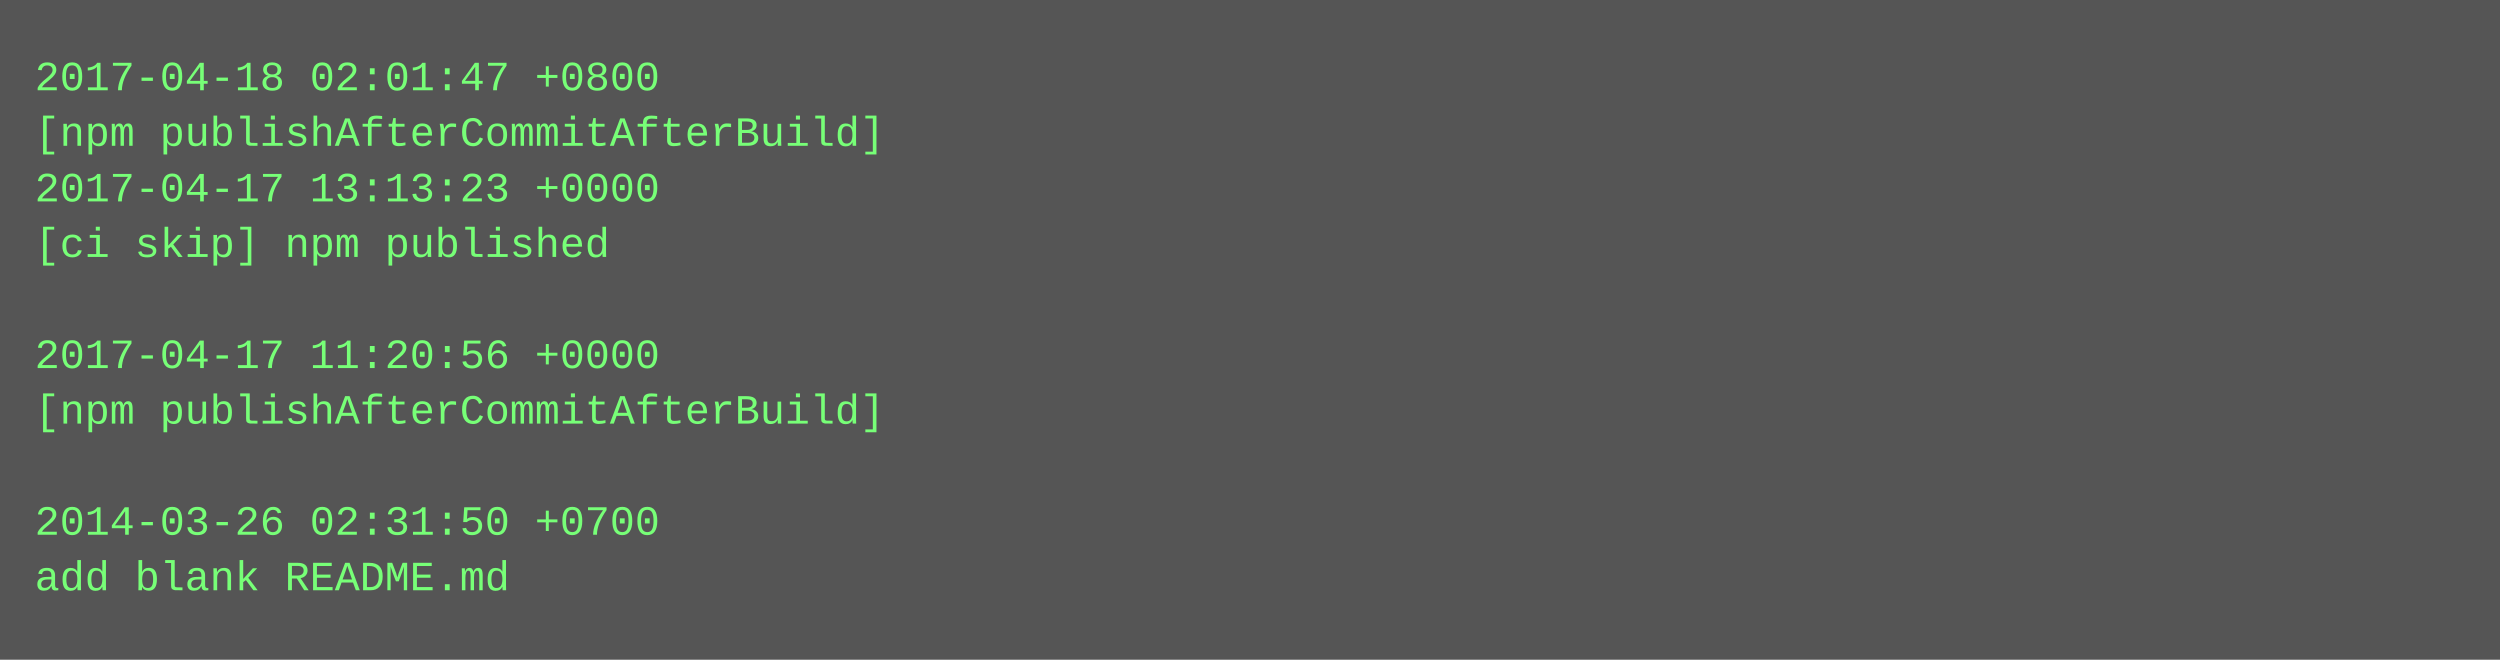
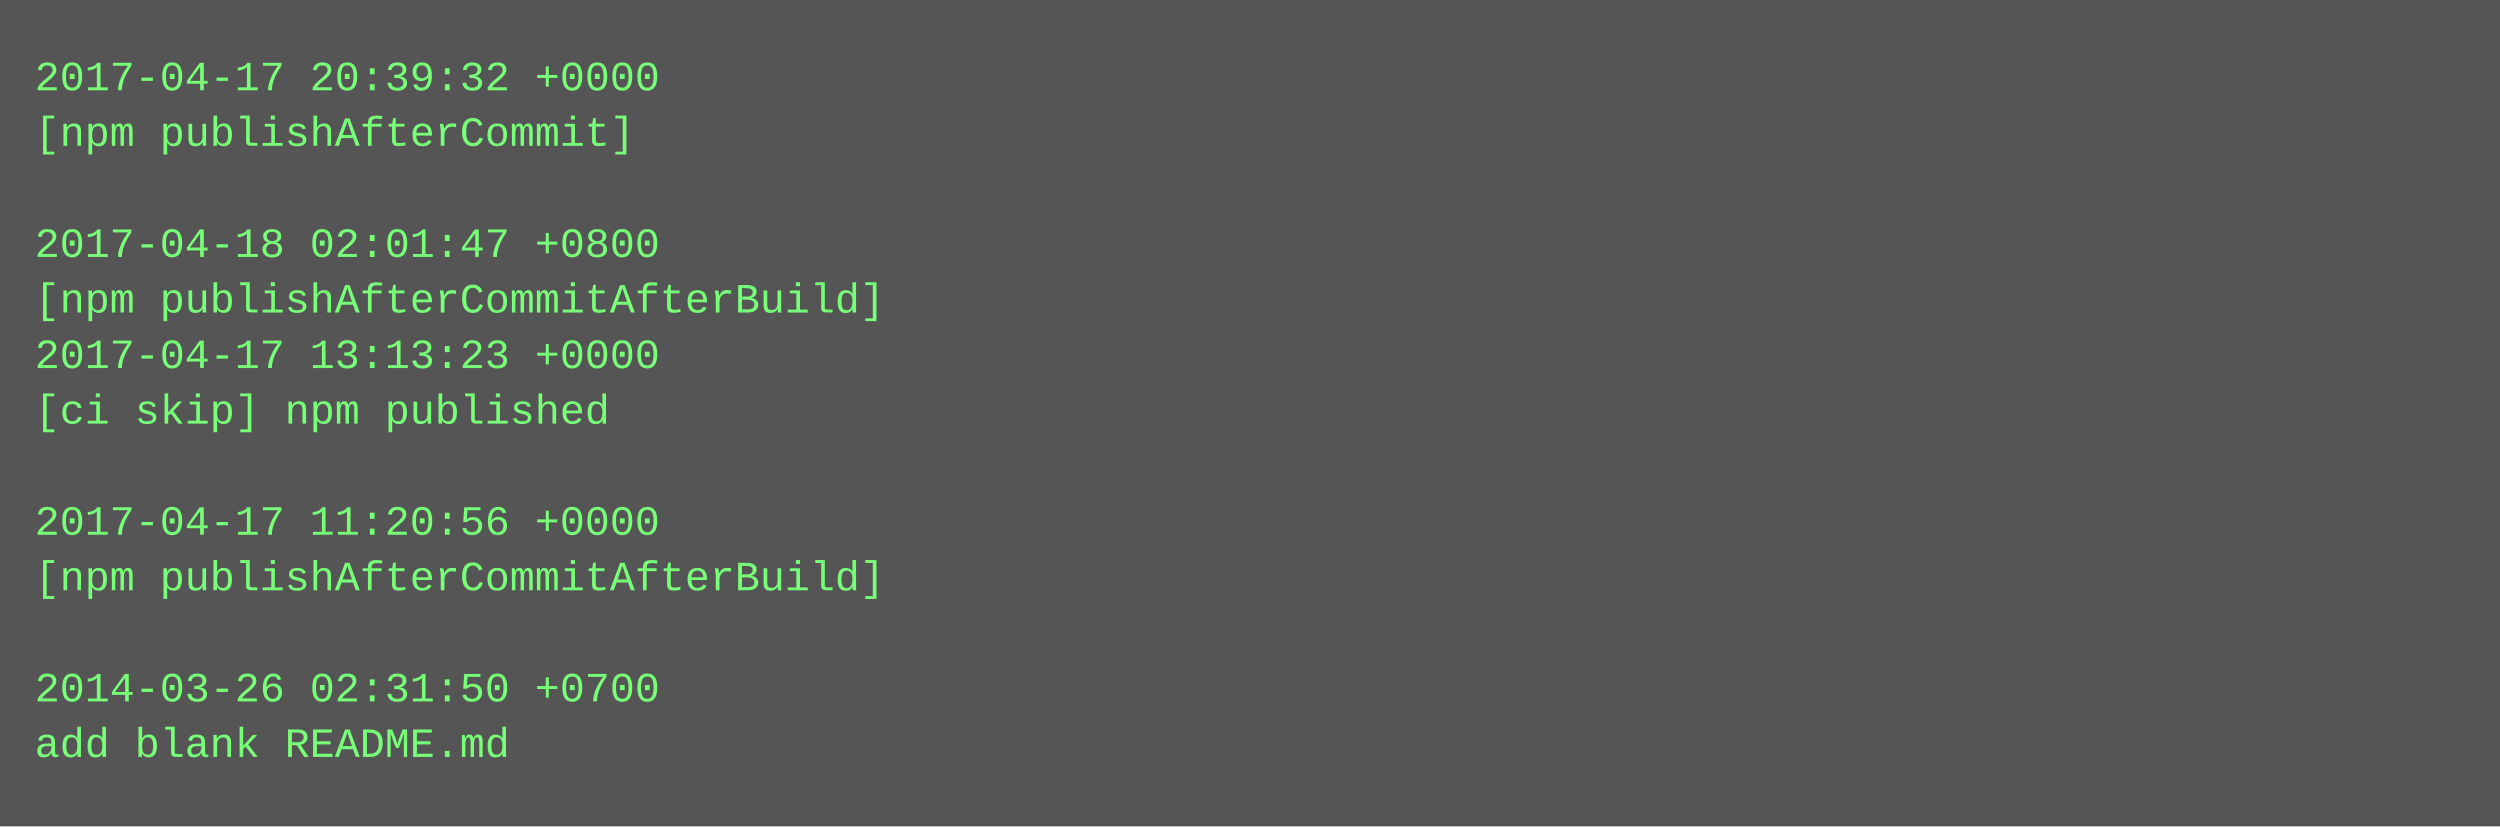
- <svg xmlns="http://www.w3.org/2000/svg" height="190" width="720">
-   <rect height="190" fill="#555" width="720" />
+ <svg xmlns="http://www.w3.org/2000/svg" height="238" width="720">
+   <rect height="238" fill="#555" width="720" />
  <text fill="#7f7" font-family="Courier New" font-size="12" xml:space="preserve">
-     <tspan x="10" y="26">2017-04-18 02:01:47 +0800</tspan>
-     <tspan x="10" y="42">[npm publishAfterCommitAfterBuild]</tspan>
-     <tspan x="10" y="58">2017-04-17 13:13:23 +0000</tspan>
-     <tspan x="10" y="74">[ci skip] npm published</tspan>
-     <tspan x="10" y="90" />
-     <tspan x="10" y="106">2017-04-17 11:20:56 +0000</tspan>
-     <tspan x="10" y="122">[npm publishAfterCommitAfterBuild]</tspan>
+     <tspan x="10" y="26">2017-04-17 20:39:32 +0000</tspan>
+     <tspan x="10" y="42">[npm publishAfterCommit]</tspan>
+     <tspan x="10" y="58" />
+     <tspan x="10" y="74">2017-04-18 02:01:47 +0800</tspan>
+     <tspan x="10" y="90">[npm publishAfterCommitAfterBuild]</tspan>
+     <tspan x="10" y="106">2017-04-17 13:13:23 +0000</tspan>
+     <tspan x="10" y="122">[ci skip] npm published</tspan>
    <tspan x="10" y="138" />
-     <tspan x="10" y="154">2014-03-26 02:31:50 +0700</tspan>
-     <tspan x="10" y="170">add blank README.md</tspan>
+     <tspan x="10" y="154">2017-04-17 11:20:56 +0000</tspan>
+     <tspan x="10" y="170">[npm publishAfterCommitAfterBuild]</tspan>
+     <tspan x="10" y="186" />
+     <tspan x="10" y="202">2014-03-26 02:31:50 +0700</tspan>
+     <tspan x="10" y="218">add blank README.md</tspan>
  </text>
</svg>
